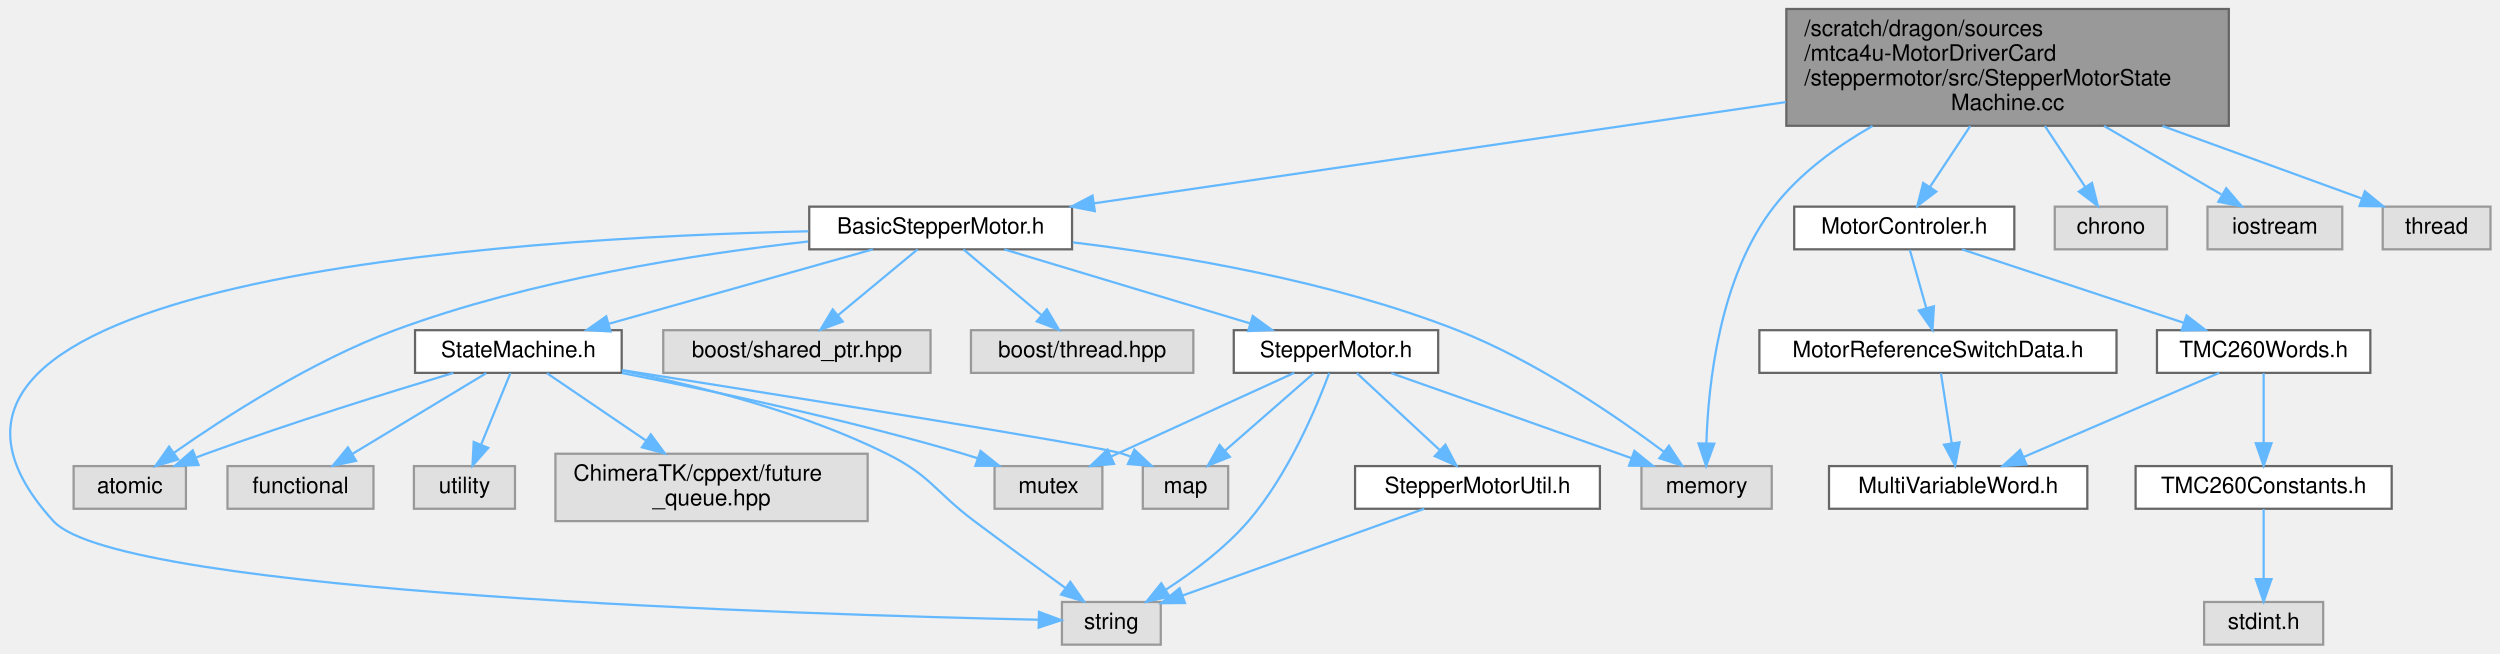
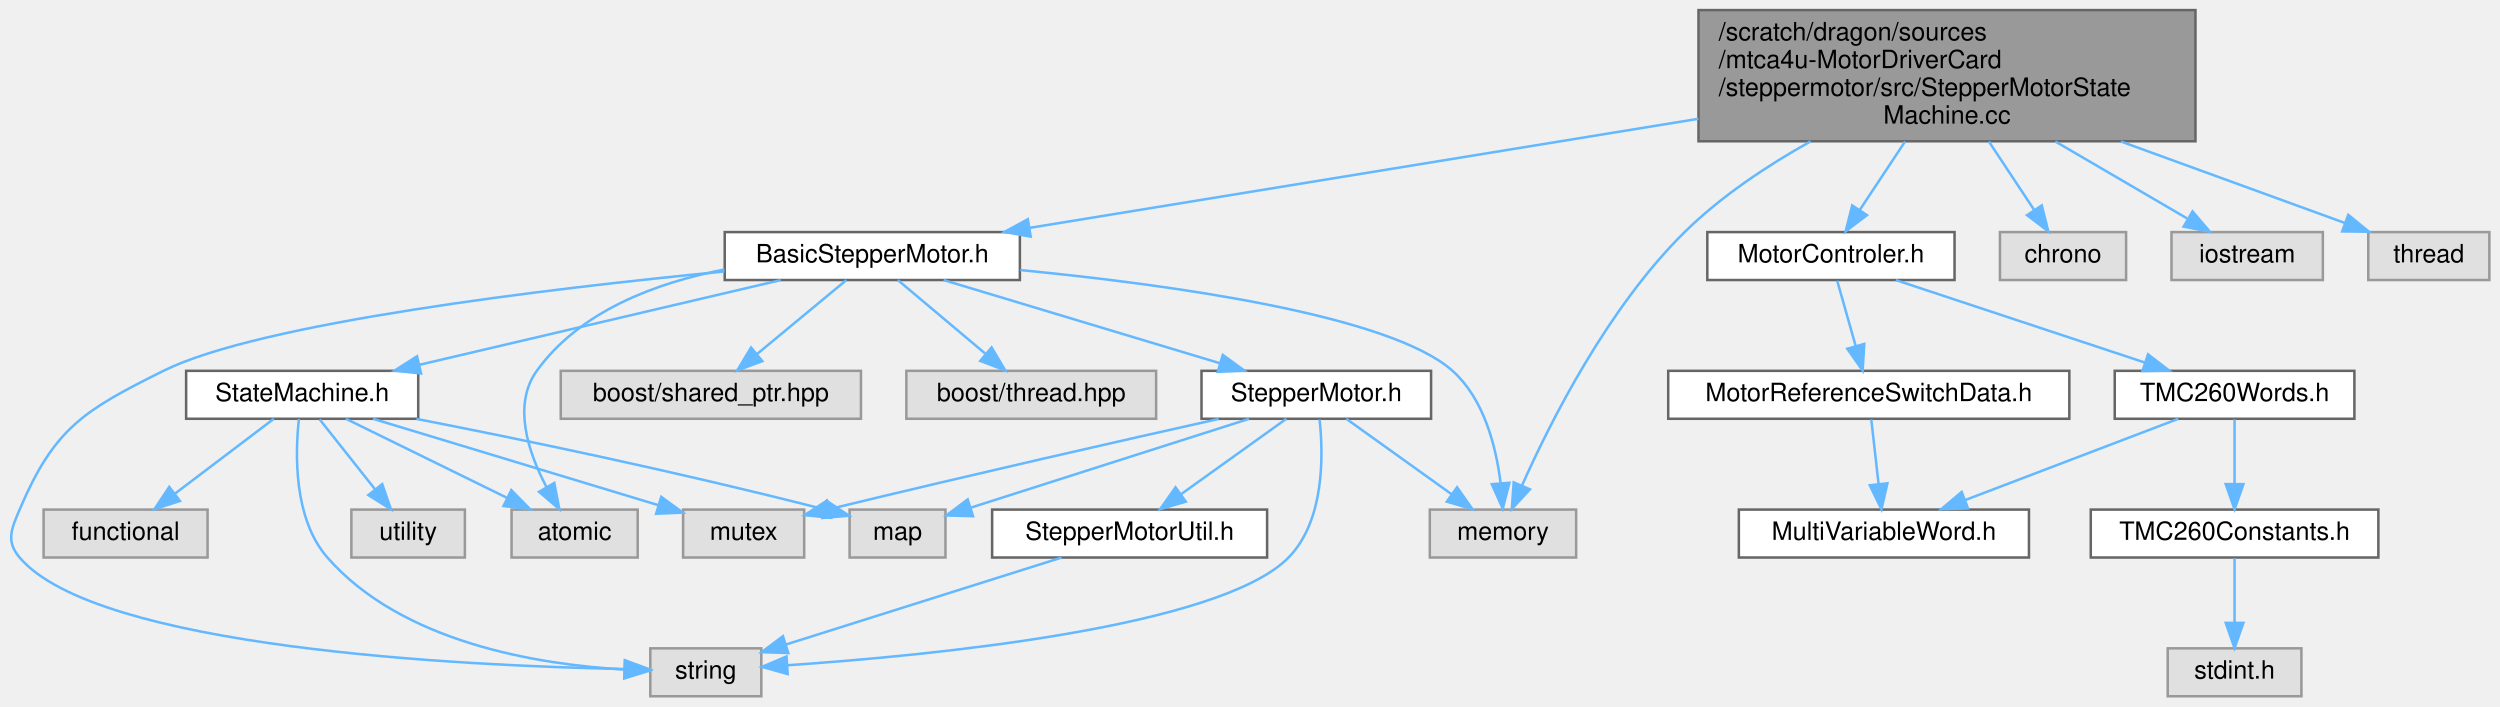
- <svg xmlns="http://www.w3.org/2000/svg" xmlns:xlink="http://www.w3.org/1999/xlink" width="1113pt" height="291pt" viewBox="0.00 0.00 1112.55 291.00">
-   <g id="graph0" class="graph" transform="scale(1 1) rotate(0) translate(4 287)">
+ <svg xmlns="http://www.w3.org/2000/svg" xmlns:xlink="http://www.w3.org/1999/xlink" width="991pt" height="280pt" viewBox="0.00 0.00 990.56 280.00">
+   <g id="graph0" class="graph" transform="scale(1 1) rotate(0) translate(4 276)">
    <g id="Node000001" class="node">
      <g id="a_Node000001">
        <a xlink:title=" ">
-           <polygon fill="#999999" stroke="#666666" points="988.05,-283 791.05,-283 791.05,-231 988.05,-231 988.05,-283" />
-           <text text-anchor="start" x="799.05" y="-271" font-family="Helvetica,sans-Serif" font-size="10.00">/scratch/dragon/sources</text>
-           <text text-anchor="start" x="799.05" y="-260" font-family="Helvetica,sans-Serif" font-size="10.00">/mtca4u-MotorDriverCard</text>
-           <text text-anchor="start" x="799.05" y="-249" font-family="Helvetica,sans-Serif" font-size="10.00">/steppermotor/src/StepperMotorState</text>
-           <text text-anchor="middle" x="889.55" y="-238" font-family="Helvetica,sans-Serif" font-size="10.00">Machine.cc</text>
+           <polygon fill="#999999" stroke="#666666" points="866.06,-272 669.06,-272 669.06,-220 866.06,-220 866.06,-272" />
+           <text text-anchor="start" x="677.06" y="-260" font-family="Helvetica,sans-Serif" font-size="10.00">/scratch/dragon/sources</text>
+           <text text-anchor="start" x="677.06" y="-249" font-family="Helvetica,sans-Serif" font-size="10.00">/mtca4u-MotorDriverCard</text>
+           <text text-anchor="start" x="677.06" y="-238" font-family="Helvetica,sans-Serif" font-size="10.00">/steppermotor/src/StepperMotorState</text>
+           <text text-anchor="middle" x="767.56" y="-227" font-family="Helvetica,sans-Serif" font-size="10.00">Machine.cc</text>
        </a>
      </g>
    </g>
    <g id="Node000002" class="node">
      <g id="a_Node000002">
        <a xlink:href="_basic_stepper_motor_8h.html" target="_top" xlink:title=" ">
-           <polygon fill="white" stroke="#666666" points="473.05,-195 356.05,-195 356.05,-176 473.05,-176 473.05,-195" />
-           <text text-anchor="middle" x="414.55" y="-183" font-family="Helvetica,sans-Serif" font-size="10.00">BasicStepperMotor.h</text>
+           <polygon fill="white" stroke="#666666" points="400.06,-184 283.06,-184 283.06,-165 400.06,-165 400.06,-184" />
+           <text text-anchor="middle" x="341.56" y="-172" font-family="Helvetica,sans-Serif" font-size="10.00">BasicStepperMotor.h</text>
        </a>
      </g>
    </g>
    <g id="edge1_Node000001_Node000002" class="edge">
      <g id="a_edge1_Node000001_Node000002">
        <a xlink:title=" ">
-           <path fill="none" stroke="#63b8ff" d="M790.84,-241.56C698.7,-228.07 563.61,-208.31 482.84,-196.49" />
-           <polygon fill="#63b8ff" stroke="#63b8ff" points="483.19,-193 472.79,-195.02 482.17,-199.93 483.19,-193" />
-         </a>
-       </g>
-     </g>
-     <g id="Node000013" class="node">
-       <g id="a_Node000013">
-         <a xlink:title=" ">
-           <polygon fill="#e0e0e0" stroke="#999999" points="784.55,-79.5 726.55,-79.5 726.55,-60.5 784.55,-60.5 784.55,-79.5" />
-           <text text-anchor="middle" x="755.55" y="-67.5" font-family="Helvetica,sans-Serif" font-size="10.00">memory</text>
-         </a>
-       </g>
-     </g>
-     <g id="edge31_Node000001_Node000013" class="edge">
-       <g id="a_edge31_Node000001_Node000013">
-         <a xlink:title=" ">
-           <path fill="none" stroke="#63b8ff" d="M829.41,-230.91C813.24,-221.68 797.06,-209.78 785.55,-195 761.25,-163.8 756.25,-115.79 755.46,-89.6" />
-           <polygon fill="#63b8ff" stroke="#63b8ff" points="758.96,-89.49 755.33,-79.54 751.96,-89.58 758.96,-89.49" />
-         </a>
-       </g>
-     </g>
-     <g id="Node000016" class="node">
-       <g id="a_Node000016">
+           <path fill="none" stroke="#63b8ff" d="M669.02,-228.92C587.28,-215.59 473.53,-197.03 403.87,-185.67" />
+           <polygon fill="#63b8ff" stroke="#63b8ff" points="404.35,-182.2 393.92,-184.04 403.22,-189.11 404.35,-182.2" />
+         </a>
+       </g>
+     </g>
+     <g id="Node000012" class="node">
+       <g id="a_Node000012">
+         <a xlink:title=" ">
+           <polygon fill="#e0e0e0" stroke="#999999" points="620.56,-74 562.56,-74 562.56,-55 620.56,-55 620.56,-74" />
+           <text text-anchor="middle" x="591.56" y="-62" font-family="Helvetica,sans-Serif" font-size="10.00">memory</text>
+         </a>
+       </g>
+     </g>
+     <g id="edge30_Node000001_Node000012" class="edge">
+       <g id="a_edge30_Node000001_Node000012">
+         <a xlink:title=" ">
+           <path fill="none" stroke="#63b8ff" d="M713.51,-219.97C696.27,-210.33 677.95,-198.17 663.56,-184 633.09,-154 610.24,-108.58 599.11,-83.58" />
+           <polygon fill="#63b8ff" stroke="#63b8ff" points="602.24,-82.02 595.06,-74.23 595.81,-84.79 602.24,-82.02" />
+         </a>
+       </g>
+     </g>
+     <g id="Node000015" class="node">
+       <g id="a_Node000015">
        <a xlink:href="_motor_controler_8h.html" target="_top" xlink:title=" ">
-           <polygon fill="white" stroke="#666666" points="892.55,-195 794.55,-195 794.55,-176 892.55,-176 892.55,-195" />
-           <text text-anchor="middle" x="843.55" y="-183" font-family="Helvetica,sans-Serif" font-size="10.00">MotorControler.h</text>
-         </a>
-       </g>
-     </g>
-     <g id="edge22_Node000001_Node000016" class="edge">
-       <g id="a_edge22_Node000001_Node000016">
-         <a xlink:title=" ">
-           <path fill="none" stroke="#63b8ff" d="M872.95,-230.91C866.96,-221.87 860.35,-211.88 854.92,-203.67" />
-           <polygon fill="#63b8ff" stroke="#63b8ff" points="857.82,-201.71 849.38,-195.3 851.98,-205.57 857.82,-201.71" />
+           <polygon fill="white" stroke="#666666" points="770.56,-184 672.56,-184 672.56,-165 770.56,-165 770.56,-184" />
+           <text text-anchor="middle" x="721.56" y="-172" font-family="Helvetica,sans-Serif" font-size="10.00">MotorControler.h</text>
+         </a>
+       </g>
+     </g>
+     <g id="edge21_Node000001_Node000015" class="edge">
+       <g id="a_edge21_Node000001_Node000015">
+         <a xlink:title=" ">
+           <path fill="none" stroke="#63b8ff" d="M750.95,-219.91C744.97,-210.87 738.36,-200.88 732.92,-192.67" />
+           <polygon fill="#63b8ff" stroke="#63b8ff" points="735.82,-190.71 727.39,-184.3 729.99,-194.57 735.82,-190.71" />
+         </a>
+       </g>
+     </g>
+     <g id="Node000021" class="node">
+       <g id="a_Node000021">
+         <a xlink:title=" ">
+           <polygon fill="#e0e0e0" stroke="#999999" points="838.56,-184 788.56,-184 788.56,-165 838.56,-165 838.56,-184" />
+           <text text-anchor="middle" x="813.56" y="-172" font-family="Helvetica,sans-Serif" font-size="10.00">chrono</text>
+         </a>
+       </g>
+     </g>
+     <g id="edge28_Node000001_Node000021" class="edge">
+       <g id="a_edge28_Node000001_Node000021">
+         <a xlink:title=" ">
+           <path fill="none" stroke="#63b8ff" d="M784.17,-219.91C790.15,-210.87 796.76,-200.88 802.19,-192.67" />
+           <polygon fill="#63b8ff" stroke="#63b8ff" points="805.13,-194.57 807.73,-184.3 799.3,-190.71 805.13,-194.57" />
        </a>
      </g>
    </g>
    <g id="Node000022" class="node">
      <g id="a_Node000022">
        <a xlink:title=" ">
-           <polygon fill="#e0e0e0" stroke="#999999" points="960.55,-195 910.55,-195 910.55,-176 960.55,-176 960.55,-195" />
-           <text text-anchor="middle" x="935.55" y="-183" font-family="Helvetica,sans-Serif" font-size="10.00">chrono</text>
+           <polygon fill="#e0e0e0" stroke="#999999" points="916.56,-184 856.56,-184 856.56,-165 916.56,-165 916.56,-184" />
+           <text text-anchor="middle" x="886.56" y="-172" font-family="Helvetica,sans-Serif" font-size="10.00">iostream</text>
        </a>
      </g>
    </g>
    <g id="edge29_Node000001_Node000022" class="edge">
      <g id="a_edge29_Node000001_Node000022">
        <a xlink:title=" ">
-           <path fill="none" stroke="#63b8ff" d="M906.16,-230.91C912.14,-221.87 918.75,-211.88 924.19,-203.67" />
-           <polygon fill="#63b8ff" stroke="#63b8ff" points="927.13,-205.57 929.73,-195.3 921.29,-201.71 927.13,-205.57" />
+           <path fill="none" stroke="#63b8ff" d="M810.52,-219.91C828.11,-209.64 847.78,-198.15 862.72,-189.43" />
+           <polygon fill="#63b8ff" stroke="#63b8ff" points="864.9,-192.2 871.77,-184.14 861.37,-186.16 864.9,-192.2" />
        </a>
      </g>
    </g>
    <g id="Node000023" class="node">
      <g id="a_Node000023">
        <a xlink:title=" ">
-           <polygon fill="#e0e0e0" stroke="#999999" points="1038.55,-195 978.55,-195 978.55,-176 1038.55,-176 1038.55,-195" />
-           <text text-anchor="middle" x="1008.55" y="-183" font-family="Helvetica,sans-Serif" font-size="10.00">iostream</text>
-         </a>
-       </g>
-     </g>
-     <g id="edge30_Node000001_Node000023" class="edge">
-       <g id="a_edge30_Node000001_Node000023">
-         <a xlink:title=" ">
-           <path fill="none" stroke="#63b8ff" d="M932.51,-230.91C950.1,-220.64 969.78,-209.15 984.71,-200.43" />
-           <polygon fill="#63b8ff" stroke="#63b8ff" points="986.9,-203.2 993.77,-195.14 983.37,-197.16 986.9,-203.2" />
-         </a>
-       </g>
-     </g>
-     <g id="Node000024" class="node">
-       <g id="a_Node000024">
-         <a xlink:title=" ">
-           <polygon fill="#e0e0e0" stroke="#999999" points="1104.55,-195 1056.55,-195 1056.55,-176 1104.55,-176 1104.55,-195" />
-           <text text-anchor="middle" x="1080.55" y="-183" font-family="Helvetica,sans-Serif" font-size="10.00">thread</text>
-         </a>
-       </g>
-     </g>
-     <g id="edge32_Node000001_Node000024" class="edge">
-       <g id="a_edge32_Node000001_Node000024">
-         <a xlink:title=" ">
-           <path fill="none" stroke="#63b8ff" d="M958.51,-230.91C988.75,-219.91 1022.85,-207.5 1047.3,-198.6" />
-           <polygon fill="#63b8ff" stroke="#63b8ff" points="1048.62,-201.84 1056.82,-195.14 1046.23,-195.27 1048.62,-201.84" />
+           <polygon fill="#e0e0e0" stroke="#999999" points="982.56,-184 934.56,-184 934.56,-165 982.56,-165 982.56,-184" />
+           <text text-anchor="middle" x="958.56" y="-172" font-family="Helvetica,sans-Serif" font-size="10.00">thread</text>
+         </a>
+       </g>
+     </g>
+     <g id="edge31_Node000001_Node000023" class="edge">
+       <g id="a_edge31_Node000001_Node000023">
+         <a xlink:title=" ">
+           <path fill="none" stroke="#63b8ff" d="M836.51,-219.91C866.76,-208.91 900.85,-196.5 925.31,-187.6" />
+           <polygon fill="#63b8ff" stroke="#63b8ff" points="926.63,-190.84 934.83,-184.14 924.23,-184.27 926.63,-190.84" />
        </a>
      </g>
    </g>
    <g id="Node000003" class="node">
      <g id="a_Node000003">
        <a xlink:href="_state_machine_8h.html" target="_top" xlink:title=" ">
-           <polygon fill="white" stroke="#666666" points="272.55,-140 180.55,-140 180.55,-121 272.55,-121 272.55,-140" />
-           <text text-anchor="middle" x="226.55" y="-128" font-family="Helvetica,sans-Serif" font-size="10.00">StateMachine.h</text>
+           <polygon fill="white" stroke="#666666" points="161.56,-129 69.56,-129 69.56,-110 161.56,-110 161.56,-129" />
+           <text text-anchor="middle" x="115.56" y="-117" font-family="Helvetica,sans-Serif" font-size="10.00">StateMachine.h</text>
        </a>
      </g>
    </g>
    <g id="edge2_Node000002_Node000003" class="edge">
      <g id="a_edge2_Node000002_Node000003">
        <a xlink:title=" ">
-           <path fill="none" stroke="#63b8ff" d="M384.35,-175.98C352.51,-167.01 302.19,-152.82 266.96,-142.89" />
-           <polygon fill="#63b8ff" stroke="#63b8ff" points="267.57,-139.43 257,-140.08 265.67,-146.16 267.57,-139.43" />
+           <path fill="none" stroke="#63b8ff" d="M305.25,-164.98C266.32,-155.86 204.4,-141.33 161.96,-131.38" />
+           <polygon fill="#63b8ff" stroke="#63b8ff" points="162.69,-127.96 152.15,-129.08 161.09,-134.77 162.69,-127.96" />
        </a>
      </g>
    </g>
    <g id="Node000004" class="node">
      <g id="a_Node000004">
        <a xlink:title=" ">
-           <polygon fill="#e0e0e0" stroke="#999999" points="78.55,-79.5 28.55,-79.5 28.55,-60.5 78.55,-60.5 78.55,-79.5" />
-           <text text-anchor="middle" x="53.55" y="-67.5" font-family="Helvetica,sans-Serif" font-size="10.00">atomic</text>
-         </a>
-       </g>
-     </g>
-     <g id="edge19_Node000002_Node000004" class="edge">
-       <g id="a_edge19_Node000002_Node000004">
-         <a xlink:title=" ">
-           <path fill="none" stroke="#63b8ff" d="M355.59,-179.49C305.42,-173.88 232.07,-162.44 171.55,-140 134.59,-126.29 95.91,-101.32 73.31,-85.48" />
-           <polygon fill="#63b8ff" stroke="#63b8ff" points="75.1,-82.46 64.93,-79.5 71.04,-88.16 75.1,-82.46" />
+           <polygon fill="#e0e0e0" stroke="#999999" points="248.56,-74 198.56,-74 198.56,-55 248.56,-55 248.56,-74" />
+           <text text-anchor="middle" x="223.56" y="-62" font-family="Helvetica,sans-Serif" font-size="10.00">atomic</text>
+         </a>
+       </g>
+     </g>
+     <g id="edge18_Node000002_Node000004" class="edge">
+       <g id="a_edge18_Node000002_Node000004">
+         <a xlink:title=" ">
+           <path fill="none" stroke="#63b8ff" d="M282.94,-169.18C255.67,-163.88 225.56,-152.61 208.56,-129 198.87,-115.54 205.17,-96.7 212.35,-83.04" />
+           <polygon fill="#63b8ff" stroke="#63b8ff" points="215.51,-84.56 217.5,-74.16 209.45,-81.04 215.51,-84.56" />
        </a>
      </g>
    </g>
    <g id="Node000008" class="node">
      <g id="a_Node000008">
        <a xlink:title=" ">
-           <polygon fill="#e0e0e0" stroke="#999999" points="512.55,-19 468.55,-19 468.55,0 512.55,0 512.55,-19" />
-           <text text-anchor="middle" x="490.55" y="-7" font-family="Helvetica,sans-Serif" font-size="10.00">string</text>
-         </a>
-       </g>
-     </g>
-     <g id="edge21_Node000002_Node000008" class="edge">
-       <g id="a_edge21_Node000002_Node000008">
-         <a xlink:title=" ">
-           <path fill="none" stroke="#63b8ff" d="M355.65,-184.03C223.35,-181.07 -78.44,-162.69 19.55,-55 49.02,-22.62 356.17,-13.31 457.97,-11.1" />
-           <polygon fill="#63b8ff" stroke="#63b8ff" points="458.34,-14.59 468.26,-10.89 458.19,-7.59 458.34,-14.59" />
+           <polygon fill="#e0e0e0" stroke="#999999" points="297.56,-19 253.56,-19 253.56,0 297.56,0 297.56,-19" />
+           <text text-anchor="middle" x="275.56" y="-7" font-family="Helvetica,sans-Serif" font-size="10.00">string</text>
+         </a>
+       </g>
+     </g>
+     <g id="edge20_Node000002_Node000008" class="edge">
+       <g id="a_edge20_Node000002_Node000008">
+         <a xlink:title=" ">
+           <path fill="none" stroke="#63b8ff" d="M282.93,-168.39C212.36,-161.52 98.58,-147.95 60.56,-129 29.05,-113.3 17.32,-106.4 3.56,-74 0.26,-66.23 -1.91,-61.44 3.56,-55 34.01,-19.16 178.05,-12.12 243.3,-10.79" />
+           <polygon fill="#63b8ff" stroke="#63b8ff" points="243.49,-14.28 253.43,-10.61 243.37,-7.29 243.49,-14.28" />
+         </a>
+       </g>
+     </g>
+     <g id="Node000010" class="node">
+       <g id="a_Node000010">
+         <a xlink:href="_stepper_motor_8h.html" target="_top" xlink:title=" ">
+           <polygon fill="white" stroke="#666666" points="563.06,-129 472.06,-129 472.06,-110 563.06,-110 563.06,-129" />
+           <text text-anchor="middle" x="517.56" y="-117" font-family="Helvetica,sans-Serif" font-size="10.00">StepperMotor.h</text>
+         </a>
+       </g>
+     </g>
+     <g id="edge9_Node000002_Node000010" class="edge">
+       <g id="a_edge9_Node000002_Node000010">
+         <a xlink:title=" ">
+           <path fill="none" stroke="#63b8ff" d="M369.84,-164.98C399.51,-156.05 446.35,-141.94 479.31,-132.02" />
+           <polygon fill="#63b8ff" stroke="#63b8ff" points="480.49,-135.32 489.06,-129.08 478.48,-128.61 480.49,-135.32" />
+         </a>
+       </g>
+     </g>
+     <g id="edge19_Node000002_Node000012" class="edge">
+       <g id="a_edge19_Node000002_Node000012">
+         <a xlink:title=" ">
+           <path fill="none" stroke="#63b8ff" d="M400.23,-168.94C459.81,-163.15 546.75,-151.13 571.56,-129 584.08,-117.83 588.83,-98.9 590.6,-84.61" />
+           <polygon fill="#63b8ff" stroke="#63b8ff" points="594.11,-84.64 591.47,-74.38 587.14,-84.05 594.11,-84.64" />
+         </a>
+       </g>
+     </g>
+     <g id="Node000013" class="node">
+       <g id="a_Node000013">
+         <a xlink:title=" ">
+           <polygon fill="#e0e0e0" stroke="#999999" points="337.06,-129 218.06,-129 218.06,-110 337.06,-110 337.06,-129" />
+           <text text-anchor="middle" x="277.56" y="-117" font-family="Helvetica,sans-Serif" font-size="10.00">boost/shared_ptr.hpp</text>
+         </a>
+       </g>
+     </g>
+     <g id="edge16_Node000002_Node000013" class="edge">
+       <g id="a_edge16_Node000002_Node000013">
+         <a xlink:title=" ">
+           <path fill="none" stroke="#63b8ff" d="M331.28,-164.98C321.72,-157.07 307.28,-145.11 295.77,-135.58" />
+           <polygon fill="#63b8ff" stroke="#63b8ff" points="297.96,-132.85 288.03,-129.17 293.5,-138.24 297.96,-132.85" />
+         </a>
+       </g>
+     </g>
+     <g id="Node000014" class="node">
+       <g id="a_Node000014">
+         <a xlink:title=" ">
+           <polygon fill="#e0e0e0" stroke="#999999" points="454.06,-129 355.06,-129 355.06,-110 454.06,-110 454.06,-129" />
+           <text text-anchor="middle" x="404.56" y="-117" font-family="Helvetica,sans-Serif" font-size="10.00">boost/thread.hpp</text>
+         </a>
+       </g>
+     </g>
+     <g id="edge17_Node000002_Node000014" class="edge">
+       <g id="a_edge17_Node000002_Node000014">
+         <a xlink:title=" ">
+           <path fill="none" stroke="#63b8ff" d="M351.68,-164.98C360.99,-157.15 375.03,-145.34 386.3,-135.86" />
+           <polygon fill="#63b8ff" stroke="#63b8ff" points="388.85,-138.29 394.25,-129.17 384.35,-132.93 388.85,-138.29" />
+         </a>
+       </g>
+     </g>
+     <g id="edge3_Node000003_Node000004" class="edge">
+       <g id="a_edge3_Node000003_Node000004">
+         <a xlink:title=" ">
+           <path fill="none" stroke="#63b8ff" d="M132.91,-109.98C150.13,-101.54 176.76,-88.47 196.71,-78.68" />
+           <polygon fill="#63b8ff" stroke="#63b8ff" points="198.46,-81.72 205.89,-74.17 195.37,-75.43 198.46,-81.72" />
+         </a>
+       </g>
+     </g>
+     <g id="Node000005" class="node">
+       <g id="a_Node000005">
+         <a xlink:title=" ">
+           <polygon fill="#e0e0e0" stroke="#999999" points="78.06,-74 13.06,-74 13.06,-55 78.06,-55 78.06,-74" />
+           <text text-anchor="middle" x="45.56" y="-62" font-family="Helvetica,sans-Serif" font-size="10.00">functional</text>
+         </a>
+       </g>
+     </g>
+     <g id="edge4_Node000003_Node000005" class="edge">
+       <g id="a_edge4_Node000003_Node000005">
+         <a xlink:title=" ">
+           <path fill="none" stroke="#63b8ff" d="M104.31,-109.98C93.76,-102 77.76,-89.88 65.12,-80.31" />
+           <polygon fill="#63b8ff" stroke="#63b8ff" points="67.1,-77.42 57.01,-74.17 62.87,-83 67.1,-77.42" />
+         </a>
+       </g>
+     </g>
+     <g id="Node000006" class="node">
+       <g id="a_Node000006">
+         <a xlink:title=" ">
+           <polygon fill="#e0e0e0" stroke="#999999" points="370.56,-74 332.56,-74 332.56,-55 370.56,-55 370.56,-74" />
+           <text text-anchor="middle" x="351.56" y="-62" font-family="Helvetica,sans-Serif" font-size="10.00">map</text>
+         </a>
+       </g>
+     </g>
+     <g id="edge5_Node000003_Node000006" class="edge">
+       <g id="a_edge5_Node000003_Node000006">
+         <a xlink:title=" ">
+           <path fill="none" stroke="#63b8ff" d="M160.85,-109.95C201.01,-102.11 261.44,-89.7 322.53,-74.1" />
+           <polygon fill="#63b8ff" stroke="#63b8ff" points="323.53,-77.45 332.34,-71.57 321.78,-70.68 323.53,-77.45" />
+         </a>
+       </g>
+     </g>
+     <g id="Node000007" class="node">
+       <g id="a_Node000007">
+         <a xlink:title=" ">
+           <polygon fill="#e0e0e0" stroke="#999999" points="314.56,-74 266.56,-74 266.56,-55 314.56,-55 314.56,-74" />
+           <text text-anchor="middle" x="290.56" y="-62" font-family="Helvetica,sans-Serif" font-size="10.00">mutex</text>
+         </a>
+       </g>
+     </g>
+     <g id="edge6_Node000003_Node000007" class="edge">
+       <g id="a_edge6_Node000003_Node000007">
+         <a xlink:title=" ">
+           <path fill="none" stroke="#63b8ff" d="M143.68,-109.98C174.5,-100.65 223.93,-85.68 256.82,-75.72" />
+           <polygon fill="#63b8ff" stroke="#63b8ff" points="257.9,-79.05 266.46,-72.8 255.87,-72.35 257.9,-79.05" />
+         </a>
+       </g>
+     </g>
+     <g id="edge7_Node000003_Node000008" class="edge">
+       <g id="a_edge7_Node000003_Node000008">
+         <a xlink:title=" ">
+           <path fill="none" stroke="#63b8ff" d="M114.28,-109.92C112.78,-96.49 112.03,-70.45 125.56,-55 155.08,-21.3 208.83,-12.55 243.33,-10.59" />
+           <polygon fill="#63b8ff" stroke="#63b8ff" points="243.52,-14.09 253.37,-10.18 243.23,-7.09 243.52,-14.09" />
+         </a>
+       </g>
+     </g>
+     <g id="Node000009" class="node">
+       <g id="a_Node000009">
+         <a xlink:title=" ">
+           <polygon fill="#e0e0e0" stroke="#999999" points="180.06,-74 135.06,-74 135.06,-55 180.06,-55 180.06,-74" />
+           <text text-anchor="middle" x="157.56" y="-62" font-family="Helvetica,sans-Serif" font-size="10.00">utility</text>
+         </a>
+       </g>
+     </g>
+     <g id="edge8_Node000003_Node000009" class="edge">
+       <g id="a_edge8_Node000003_Node000009">
+         <a xlink:title=" ">
+           <path fill="none" stroke="#63b8ff" d="M122.49,-109.75C128.43,-102.26 137.13,-91.28 144.38,-82.13" />
+           <polygon fill="#63b8ff" stroke="#63b8ff" points="147.29,-84.1 150.75,-74.09 141.8,-79.75 147.29,-84.1" />
+         </a>
+       </g>
+     </g>
+     <g id="edge12_Node000010_Node000006" class="edge">
+       <g id="a_edge12_Node000010_Node000006">
+         <a xlink:title=" ">
+           <path fill="none" stroke="#63b8ff" d="M490.89,-109.98C460.75,-100.36 411.86,-84.75 380.73,-74.81" />
+           <polygon fill="#63b8ff" stroke="#63b8ff" points="381.49,-71.38 370.9,-71.68 379.37,-78.05 381.49,-71.38" />
+         </a>
+       </g>
+     </g>
+     <g id="edge14_Node000010_Node000007" class="edge">
+       <g id="a_edge14_Node000010_Node000007">
+         <a xlink:title=" ">
+           <path fill="none" stroke="#63b8ff" d="M478.84,-109.94C441.7,-101.65 383.79,-88.55 324.59,-74.2" />
+           <polygon fill="#63b8ff" stroke="#63b8ff" points="325.24,-70.76 314.69,-71.79 323.58,-77.56 325.24,-70.76" />
+         </a>
+       </g>
+     </g>
+     <g id="edge15_Node000010_Node000008" class="edge">
+       <g id="a_edge15_Node000010_Node000008">
+         <a xlink:title=" ">
+           <path fill="none" stroke="#63b8ff" d="M518.86,-109.74C520.35,-96.07 520.98,-69.69 506.56,-55 479.35,-27.27 365.01,-16.18 308.07,-12.31" />
+           <polygon fill="#63b8ff" stroke="#63b8ff" points="308.02,-8.8 297.81,-11.65 307.57,-15.79 308.02,-8.8" />
        </a>
      </g>
    </g>
    <g id="Node000011" class="node">
      <g id="a_Node000011">
-         <a xlink:href="_stepper_motor_8h.html" target="_top" xlink:title=" ">
-           <polygon fill="white" stroke="#666666" points="636.05,-140 545.05,-140 545.05,-121 636.05,-121 636.05,-140" />
-           <text text-anchor="middle" x="590.55" y="-128" font-family="Helvetica,sans-Serif" font-size="10.00">StepperMotor.h</text>
-         </a>
-       </g>
-     </g>
-     <g id="edge10_Node000002_Node000011" class="edge">
-       <g id="a_edge10_Node000002_Node000011">
-         <a xlink:title=" ">
-           <path fill="none" stroke="#63b8ff" d="M442.83,-175.98C472.51,-167.05 519.34,-152.94 552.3,-143.02" />
-           <polygon fill="#63b8ff" stroke="#63b8ff" points="553.49,-146.32 562.05,-140.08 551.47,-139.61 553.49,-146.32" />
-         </a>
-       </g>
-     </g>
-     <g id="edge20_Node000002_Node000013" class="edge">
-       <g id="a_edge20_Node000002_Node000013">
-         <a xlink:title=" ">
-           <path fill="none" stroke="#63b8ff" d="M473.38,-179.1C520.86,-173.33 588.7,-161.9 644.55,-140 679.3,-126.38 715.23,-101.77 736.47,-85.92" />
-           <polygon fill="#63b8ff" stroke="#63b8ff" points="738.78,-88.56 744.62,-79.72 734.55,-82.99 738.78,-88.56" />
-         </a>
-       </g>
-     </g>
-     <g id="Node000014" class="node">
-       <g id="a_Node000014">
-         <a xlink:title=" ">
-           <polygon fill="#e0e0e0" stroke="#999999" points="410.05,-140 291.05,-140 291.05,-121 410.05,-121 410.05,-140" />
-           <text text-anchor="middle" x="350.55" y="-128" font-family="Helvetica,sans-Serif" font-size="10.00">boost/shared_ptr.hpp</text>
-         </a>
-       </g>
-     </g>
-     <g id="edge17_Node000002_Node000014" class="edge">
-       <g id="a_edge17_Node000002_Node000014">
-         <a xlink:title=" ">
-           <path fill="none" stroke="#63b8ff" d="M404.27,-175.98C394.72,-168.07 380.27,-156.11 368.77,-146.58" />
-           <polygon fill="#63b8ff" stroke="#63b8ff" points="370.96,-143.85 361.02,-140.17 366.49,-149.24 370.96,-143.85" />
-         </a>
-       </g>
-     </g>
-     <g id="Node000015" class="node">
-       <g id="a_Node000015">
-         <a xlink:title=" ">
-           <polygon fill="#e0e0e0" stroke="#999999" points="527.05,-140 428.05,-140 428.05,-121 527.05,-121 527.05,-140" />
-           <text text-anchor="middle" x="477.55" y="-128" font-family="Helvetica,sans-Serif" font-size="10.00">boost/thread.hpp</text>
-         </a>
-       </g>
-     </g>
-     <g id="edge18_Node000002_Node000015" class="edge">
-       <g id="a_edge18_Node000002_Node000015">
-         <a xlink:title=" ">
-           <path fill="none" stroke="#63b8ff" d="M424.68,-175.98C433.99,-168.15 448.02,-156.34 459.29,-146.86" />
-           <polygon fill="#63b8ff" stroke="#63b8ff" points="461.85,-149.29 467.25,-140.17 457.34,-143.93 461.85,-149.29" />
-         </a>
-       </g>
-     </g>
-     <g id="edge3_Node000003_Node000004" class="edge">
-       <g id="a_edge3_Node000003_Node000004">
-         <a xlink:title=" ">
-           <path fill="none" stroke="#63b8ff" d="M197.57,-120.97C169.29,-112.47 125.16,-98.74 87.55,-85 86.13,-84.48 84.68,-83.94 83.21,-83.38" />
-           <polygon fill="#63b8ff" stroke="#63b8ff" points="84.17,-79.99 73.58,-79.56 81.59,-86.5 84.17,-79.99" />
-         </a>
-       </g>
-     </g>
-     <g id="Node000005" class="node">
-       <g id="a_Node000005">
-         <a xlink:title=" ">
-           <polygon fill="#e0e0e0" stroke="#999999" points="162.05,-79.5 97.05,-79.5 97.05,-60.5 162.05,-60.5 162.05,-79.5" />
-           <text text-anchor="middle" x="129.55" y="-67.5" font-family="Helvetica,sans-Serif" font-size="10.00">functional</text>
-         </a>
-       </g>
-     </g>
-     <g id="edge4_Node000003_Node000005" class="edge">
-       <g id="a_edge4_Node000003_Node000005">
-         <a xlink:title=" ">
-           <path fill="none" stroke="#63b8ff" d="M212.24,-120.87C196.55,-111.41 171.15,-96.09 152.64,-84.92" />
-           <polygon fill="#63b8ff" stroke="#63b8ff" points="154.3,-81.83 143.92,-79.67 150.68,-87.83 154.3,-81.83" />
-         </a>
-       </g>
-     </g>
-     <g id="Node000006" class="node">
-       <g id="a_Node000006">
-         <a xlink:title=" ">
-           <polygon fill="#e0e0e0" stroke="#999999" points="542.55,-79.5 504.55,-79.5 504.55,-60.5 542.55,-60.5 542.55,-79.5" />
-           <text text-anchor="middle" x="523.55" y="-67.5" font-family="Helvetica,sans-Serif" font-size="10.00">map</text>
-         </a>
-       </g>
-     </g>
-     <g id="edge5_Node000003_Node000006" class="edge">
-       <g id="a_edge5_Node000003_Node000006">
-         <a xlink:title=" ">
-           <path fill="none" stroke="#63b8ff" d="M272.65,-122.24C346.72,-110.53 485.04,-88.41 495.55,-85 496.77,-84.6 498.01,-84.16 499.24,-83.68" />
-           <polygon fill="#63b8ff" stroke="#63b8ff" points="500.79,-86.83 508.5,-79.56 497.94,-80.43 500.79,-86.83" />
-         </a>
-       </g>
-     </g>
-     <g id="Node000007" class="node">
-       <g id="a_Node000007">
-         <a xlink:title=" ">
-           <polygon fill="#e0e0e0" stroke="#999999" points="486.55,-79.5 438.55,-79.5 438.55,-60.5 486.55,-60.5 486.55,-79.5" />
-           <text text-anchor="middle" x="462.55" y="-67.5" font-family="Helvetica,sans-Serif" font-size="10.00">mutex</text>
-         </a>
-       </g>
-     </g>
-     <g id="edge6_Node000003_Node000007" class="edge">
-       <g id="a_edge6_Node000003_Node000007">
-         <a xlink:title=" ">
-           <path fill="none" stroke="#63b8ff" d="M272.61,-120.94C313.02,-113.01 373.19,-100.16 424.55,-85 426.69,-84.37 428.88,-83.68 431.08,-82.96" />
-           <polygon fill="#63b8ff" stroke="#63b8ff" points="432.32,-86.23 440.61,-79.64 430.02,-79.62 432.32,-86.23" />
-         </a>
-       </g>
-     </g>
-     <g id="edge7_Node000003_Node000008" class="edge">
-       <g id="a_edge7_Node000003_Node000008">
-         <a xlink:title=" ">
-           <path fill="none" stroke="#63b8ff" d="M272.83,-121.96C306.67,-115.27 353.02,-103.61 390.55,-85 410.15,-75.29 412.05,-68.11 429.55,-55 442.93,-44.98 458.11,-33.9 469.99,-25.31" />
-           <polygon fill="#63b8ff" stroke="#63b8ff" points="472.28,-27.97 478.33,-19.27 468.18,-22.29 472.28,-27.97" />
-         </a>
-       </g>
-     </g>
-     <g id="Node000009" class="node">
-       <g id="a_Node000009">
-         <a xlink:title=" ">
-           <polygon fill="#e0e0e0" stroke="#999999" points="225.05,-79.5 180.05,-79.5 180.05,-60.5 225.05,-60.5 225.05,-79.5" />
-           <text text-anchor="middle" x="202.55" y="-67.5" font-family="Helvetica,sans-Serif" font-size="10.00">utility</text>
-         </a>
-       </g>
-     </g>
-     <g id="edge8_Node000003_Node000009" class="edge">
-       <g id="a_edge8_Node000003_Node000009">
-         <a xlink:title=" ">
-           <path fill="none" stroke="#63b8ff" d="M223.01,-120.87C219.61,-112.57 214.36,-99.78 210.03,-89.22" />
-           <polygon fill="#63b8ff" stroke="#63b8ff" points="213.14,-87.59 206.11,-79.67 206.67,-90.25 213.14,-87.59" />
-         </a>
-       </g>
-     </g>
-     <g id="Node000010" class="node">
-       <g id="a_Node000010">
-         <a xlink:title=" ">
-           <polygon fill="#e0e0e0" stroke="#999999" points="382.05,-85 243.05,-85 243.05,-55 382.05,-55 382.05,-85" />
-           <text text-anchor="start" x="251.05" y="-73" font-family="Helvetica,sans-Serif" font-size="10.00">ChimeraTK/cppext/future</text>
-           <text text-anchor="middle" x="312.55" y="-62" font-family="Helvetica,sans-Serif" font-size="10.00">_queue.hpp</text>
-         </a>
-       </g>
-     </g>
-     <g id="edge9_Node000003_Node000010" class="edge">
-       <g id="a_edge9_Node000003_Node000010">
-         <a xlink:title=" ">
-           <path fill="none" stroke="#63b8ff" d="M239.24,-120.87C250.8,-113 268.31,-101.09 283.32,-90.89" />
-           <polygon fill="#63b8ff" stroke="#63b8ff" points="285.5,-93.63 291.8,-85.11 281.57,-87.85 285.5,-93.63" />
-         </a>
-       </g>
-     </g>
-     <g id="edge13_Node000011_Node000006" class="edge">
-       <g id="a_edge13_Node000011_Node000006">
-         <a xlink:title=" ">
-           <path fill="none" stroke="#63b8ff" d="M580.67,-120.87C570.28,-111.8 553.72,-97.34 541.1,-86.32" />
-           <polygon fill="#63b8ff" stroke="#63b8ff" points="543.31,-83.61 533.48,-79.67 538.71,-88.88 543.31,-83.61" />
-         </a>
-       </g>
-     </g>
-     <g id="edge15_Node000011_Node000007" class="edge">
-       <g id="a_edge15_Node000011_Node000007">
-         <a xlink:title=" ">
-           <path fill="none" stroke="#63b8ff" d="M571.94,-120.99C550.52,-111.2 515.11,-95.02 490.4,-83.73" />
-           <polygon fill="#63b8ff" stroke="#63b8ff" points="491.74,-80.49 481.19,-79.52 488.83,-86.86 491.74,-80.49" />
-         </a>
-       </g>
-     </g>
-     <g id="edge16_Node000011_Node000008" class="edge">
-       <g id="a_edge16_Node000011_Node000008">
-         <a xlink:title=" ">
-           <path fill="none" stroke="#63b8ff" d="M587.55,-120.92C582.11,-106.22 569.47,-75.79 551.55,-55 541.19,-42.97 526.97,-32.37 514.88,-24.53" />
-           <polygon fill="#63b8ff" stroke="#63b8ff" points="516.48,-21.4 506.13,-19.09 512.78,-27.34 516.48,-21.4" />
-         </a>
-       </g>
-     </g>
-     <g id="Node000012" class="node">
-       <g id="a_Node000012">
        <a xlink:href="_stepper_motor_util_8h.html" target="_top" xlink:title=" ">
-           <polygon fill="white" stroke="#666666" points="708.05,-79.5 599.05,-79.5 599.05,-60.5 708.05,-60.5 708.05,-79.5" />
-           <text text-anchor="middle" x="653.55" y="-67.5" font-family="Helvetica,sans-Serif" font-size="10.00">StepperMotorUtil.h</text>
-         </a>
-       </g>
-     </g>
-     <g id="edge11_Node000011_Node000012" class="edge">
-       <g id="a_edge11_Node000011_Node000012">
-         <a xlink:title=" ">
-           <path fill="none" stroke="#63b8ff" d="M599.85,-120.87C609.53,-111.88 624.89,-97.61 636.72,-86.64" />
-           <polygon fill="#63b8ff" stroke="#63b8ff" points="639.27,-89.04 644.22,-79.67 634.51,-83.91 639.27,-89.04" />
-         </a>
-       </g>
-     </g>
-     <g id="edge14_Node000011_Node000013" class="edge">
-       <g id="a_edge14_Node000011_Node000013">
-         <a xlink:title=" ">
-           <path fill="none" stroke="#63b8ff" d="M615.19,-120.84C640.6,-111.9 681.37,-97.53 716.55,-85 718.38,-84.35 720.26,-83.68 722.16,-83" />
-           <polygon fill="#63b8ff" stroke="#63b8ff" points="723.4,-86.27 731.63,-79.61 721.04,-79.68 723.4,-86.27" />
-         </a>
-       </g>
-     </g>
-     <g id="edge12_Node000012_Node000008" class="edge">
-       <g id="a_edge12_Node000012_Node000008">
-         <a xlink:title=" ">
-           <path fill="none" stroke="#63b8ff" d="M629.85,-60.49C601.49,-50.31 553.88,-33.23 522.34,-21.91" />
-           <polygon fill="#63b8ff" stroke="#63b8ff" points="523.31,-18.54 512.71,-18.45 520.94,-25.13 523.31,-18.54" />
+           <polygon fill="white" stroke="#666666" points="498.06,-74 389.06,-74 389.06,-55 498.06,-55 498.06,-74" />
+           <text text-anchor="middle" x="443.56" y="-62" font-family="Helvetica,sans-Serif" font-size="10.00">StepperMotorUtil.h</text>
+         </a>
+       </g>
+     </g>
+     <g id="edge10_Node000010_Node000011" class="edge">
+       <g id="a_edge10_Node000010_Node000011">
+         <a xlink:title=" ">
+           <path fill="none" stroke="#63b8ff" d="M505.67,-109.98C494.41,-101.92 477.27,-89.65 463.85,-80.03" />
+           <polygon fill="#63b8ff" stroke="#63b8ff" points="465.83,-77.15 455.66,-74.17 461.76,-82.84 465.83,-77.15" />
+         </a>
+       </g>
+     </g>
+     <g id="edge13_Node000010_Node000012" class="edge">
+       <g id="a_edge13_Node000010_Node000012">
+         <a xlink:title=" ">
+           <path fill="none" stroke="#63b8ff" d="M529.45,-109.98C540.71,-101.92 557.85,-89.65 571.27,-80.03" />
+           <polygon fill="#63b8ff" stroke="#63b8ff" points="573.36,-82.84 579.45,-74.17 569.29,-77.15 573.36,-82.84" />
+         </a>
+       </g>
+     </g>
+     <g id="edge11_Node000011_Node000008" class="edge">
+       <g id="a_edge11_Node000011_Node000008">
+         <a xlink:title=" ">
+           <path fill="none" stroke="#63b8ff" d="M416.57,-54.98C386.77,-45.58 338.86,-30.47 307.29,-20.51" />
+           <polygon fill="#63b8ff" stroke="#63b8ff" points="308.25,-17.14 297.66,-17.47 306.14,-23.82 308.25,-17.14" />
+         </a>
+       </g>
+     </g>
+     <g id="Node000016" class="node">
+       <g id="a_Node000016">
+         <a xlink:href="_motor_reference_switch_data_8h.html" target="_top" xlink:title=" ">
+           <polygon fill="white" stroke="#666666" points="816.06,-129 657.06,-129 657.06,-110 816.06,-110 816.06,-129" />
+           <text text-anchor="middle" x="736.56" y="-117" font-family="Helvetica,sans-Serif" font-size="10.00">MotorReferenceSwitchData.h</text>
+         </a>
+       </g>
+     </g>
+     <g id="edge22_Node000015_Node000016" class="edge">
+       <g id="a_edge22_Node000015_Node000016">
+         <a xlink:title=" ">
+           <path fill="none" stroke="#63b8ff" d="M724.04,-164.75C726.02,-157.72 728.88,-147.62 731.37,-138.84" />
+           <polygon fill="#63b8ff" stroke="#63b8ff" points="734.77,-139.66 734.13,-129.09 728.04,-137.76 734.77,-139.66" />
+         </a>
+       </g>
+     </g>
+     <g id="Node000018" class="node">
+       <g id="a_Node000018">
+         <a xlink:href="_t_m_c260_words_8h.html" target="_top" xlink:title=" ">
+           <polygon fill="white" stroke="#666666" points="929.06,-129 834.06,-129 834.06,-110 929.06,-110 929.06,-129" />
+           <text text-anchor="middle" x="881.56" y="-117" font-family="Helvetica,sans-Serif" font-size="10.00">TMC260Words.h</text>
+         </a>
+       </g>
+     </g>
+     <g id="edge24_Node000015_Node000018" class="edge">
+       <g id="a_edge24_Node000015_Node000018">
+         <a xlink:title=" ">
+           <path fill="none" stroke="#63b8ff" d="M747.27,-164.98C774.01,-156.13 816.09,-142.19 846.01,-132.28" />
+           <polygon fill="#63b8ff" stroke="#63b8ff" points="847.26,-135.55 855.65,-129.08 845.06,-128.9 847.26,-135.55" />
        </a>
      </g>
    </g>
    <g id="Node000017" class="node">
      <g id="a_Node000017">
-         <a xlink:href="_motor_reference_switch_data_8h.html" target="_top" xlink:title=" ">
-           <polygon fill="white" stroke="#666666" points="938.05,-140 779.05,-140 779.05,-121 938.05,-121 938.05,-140" />
-           <text text-anchor="middle" x="858.55" y="-128" font-family="Helvetica,sans-Serif" font-size="10.00">MotorReferenceSwitchData.h</text>
+         <a xlink:href="_multi_variable_word_8h.html" target="_top" xlink:title=" ">
+           <polygon fill="white" stroke="#666666" points="800.06,-74 685.06,-74 685.06,-55 800.06,-55 800.06,-74" />
+           <text text-anchor="middle" x="742.56" y="-62" font-family="Helvetica,sans-Serif" font-size="10.00">MultiVariableWord.h</text>
        </a>
      </g>
    </g>
    <g id="edge23_Node000016_Node000017" class="edge">
      <g id="a_edge23_Node000016_Node000017">
        <a xlink:title=" ">
-           <path fill="none" stroke="#63b8ff" d="M846.03,-175.75C848.02,-168.72 850.88,-158.62 853.36,-149.84" />
-           <polygon fill="#63b8ff" stroke="#63b8ff" points="856.77,-150.66 856.12,-140.09 850.03,-148.76 856.77,-150.66" />
+           <path fill="none" stroke="#63b8ff" d="M737.55,-109.75C738.34,-102.8 739.46,-92.85 740.45,-84.13" />
+           <polygon fill="#63b8ff" stroke="#63b8ff" points="743.94,-84.42 741.59,-74.09 736.98,-83.63 743.94,-84.42" />
+         </a>
+       </g>
+     </g>
+     <g id="edge25_Node000018_Node000017" class="edge">
+       <g id="a_edge25_Node000018_Node000017">
+         <a xlink:title=" ">
+           <path fill="none" stroke="#63b8ff" d="M859.23,-109.98C836.36,-101.27 800.6,-87.63 774.7,-77.75" />
+           <polygon fill="#63b8ff" stroke="#63b8ff" points="775.89,-74.46 765.3,-74.17 773.4,-81 775.89,-74.46" />
        </a>
      </g>
    </g>
    <g id="Node000019" class="node">
      <g id="a_Node000019">
-         <a xlink:href="_t_m_c260_words_8h.html" target="_top" xlink:title=" ">
-           <polygon fill="white" stroke="#666666" points="1051.05,-140 956.05,-140 956.05,-121 1051.05,-121 1051.05,-140" />
-           <text text-anchor="middle" x="1003.55" y="-128" font-family="Helvetica,sans-Serif" font-size="10.00">TMC260Words.h</text>
-         </a>
-       </g>
-     </g>
-     <g id="edge25_Node000016_Node000019" class="edge">
-       <g id="a_edge25_Node000016_Node000019">
-         <a xlink:title=" ">
-           <path fill="none" stroke="#63b8ff" d="M869.26,-175.98C896.01,-167.13 938.08,-153.19 968,-143.28" />
-           <polygon fill="#63b8ff" stroke="#63b8ff" points="969.25,-146.55 977.64,-140.08 967.05,-139.9 969.25,-146.55" />
-         </a>
-       </g>
-     </g>
-     <g id="Node000018" class="node">
-       <g id="a_Node000018">
-         <a xlink:href="_multi_variable_word_8h.html" target="_top" xlink:title=" ">
-           <polygon fill="white" stroke="#666666" points="925.05,-79.5 810.05,-79.5 810.05,-60.5 925.05,-60.5 925.05,-79.5" />
-           <text text-anchor="middle" x="867.55" y="-67.5" font-family="Helvetica,sans-Serif" font-size="10.00">MultiVariableWord.h</text>
-         </a>
-       </g>
-     </g>
-     <g id="edge24_Node000017_Node000018" class="edge">
-       <g id="a_edge24_Node000017_Node000018">
-         <a xlink:title=" ">
-           <path fill="none" stroke="#63b8ff" d="M859.88,-120.87C861.14,-112.66 863.09,-100.04 864.7,-89.55" />
-           <polygon fill="#63b8ff" stroke="#63b8ff" points="868.16,-90.08 866.22,-79.67 861.24,-89.02 868.16,-90.08" />
-         </a>
-       </g>
-     </g>
-     <g id="edge26_Node000019_Node000018" class="edge">
-       <g id="a_edge26_Node000019_Node000018">
-         <a xlink:title=" ">
-           <path fill="none" stroke="#63b8ff" d="M983.78,-120.99C960.91,-111.16 923.06,-94.88 896.8,-83.58" />
-           <polygon fill="#63b8ff" stroke="#63b8ff" points="897.92,-80.25 887.35,-79.52 895.16,-86.68 897.92,-80.25" />
+         <a xlink:href="_t_m_c260_constants_8h.html" target="_top" xlink:title=" ">
+           <polygon fill="white" stroke="#666666" points="938.56,-74 824.56,-74 824.56,-55 938.56,-55 938.56,-74" />
+           <text text-anchor="middle" x="881.56" y="-62" font-family="Helvetica,sans-Serif" font-size="10.00">TMC260Constants.h</text>
+         </a>
+       </g>
+     </g>
+     <g id="edge26_Node000018_Node000019" class="edge">
+       <g id="a_edge26_Node000018_Node000019">
+         <a xlink:title=" ">
+           <path fill="none" stroke="#63b8ff" d="M881.56,-109.75C881.56,-102.8 881.56,-92.85 881.56,-84.13" />
+           <polygon fill="#63b8ff" stroke="#63b8ff" points="885.06,-84.09 881.56,-74.09 878.06,-84.09 885.06,-84.09" />
        </a>
      </g>
    </g>
    <g id="Node000020" class="node">
      <g id="a_Node000020">
-         <a xlink:href="_t_m_c260_constants_8h.html" target="_top" xlink:title=" ">
-           <polygon fill="white" stroke="#666666" points="1060.55,-79.5 946.55,-79.5 946.55,-60.5 1060.55,-60.5 1060.55,-79.5" />
-           <text text-anchor="middle" x="1003.55" y="-67.5" font-family="Helvetica,sans-Serif" font-size="10.00">TMC260Constants.h</text>
+         <a xlink:title=" ">
+           <polygon fill="#e0e0e0" stroke="#999999" points="908.06,-19 855.06,-19 855.06,0 908.06,0 908.06,-19" />
+           <text text-anchor="middle" x="881.56" y="-7" font-family="Helvetica,sans-Serif" font-size="10.00">stdint.h</text>
        </a>
      </g>
    </g>
    <g id="edge27_Node000019_Node000020" class="edge">
      <g id="a_edge27_Node000019_Node000020">
        <a xlink:title=" ">
-           <path fill="none" stroke="#63b8ff" d="M1003.55,-120.87C1003.55,-112.75 1003.55,-100.31 1003.55,-89.89" />
-           <polygon fill="#63b8ff" stroke="#63b8ff" points="1007.05,-89.67 1003.55,-79.67 1000.05,-89.67 1007.05,-89.67" />
-         </a>
-       </g>
-     </g>
-     <g id="Node000021" class="node">
-       <g id="a_Node000021">
-         <a xlink:title=" ">
-           <polygon fill="#e0e0e0" stroke="#999999" points="1030.05,-19 977.05,-19 977.05,0 1030.05,0 1030.05,-19" />
-           <text text-anchor="middle" x="1003.55" y="-7" font-family="Helvetica,sans-Serif" font-size="10.00">stdint.h</text>
-         </a>
-       </g>
-     </g>
-     <g id="edge28_Node000020_Node000021" class="edge">
-       <g id="a_edge28_Node000020_Node000021">
-         <a xlink:title=" ">
-           <path fill="none" stroke="#63b8ff" d="M1003.55,-60.37C1003.55,-52.25 1003.55,-39.81 1003.55,-29.39" />
-           <polygon fill="#63b8ff" stroke="#63b8ff" points="1007.05,-29.17 1003.55,-19.17 1000.05,-29.17 1007.05,-29.17" />
+           <path fill="none" stroke="#63b8ff" d="M881.56,-54.75C881.56,-47.8 881.56,-37.85 881.56,-29.13" />
+           <polygon fill="#63b8ff" stroke="#63b8ff" points="885.06,-29.09 881.56,-19.09 878.06,-29.09 885.06,-29.09" />
        </a>
      </g>
    </g>
  </g>
</svg>
